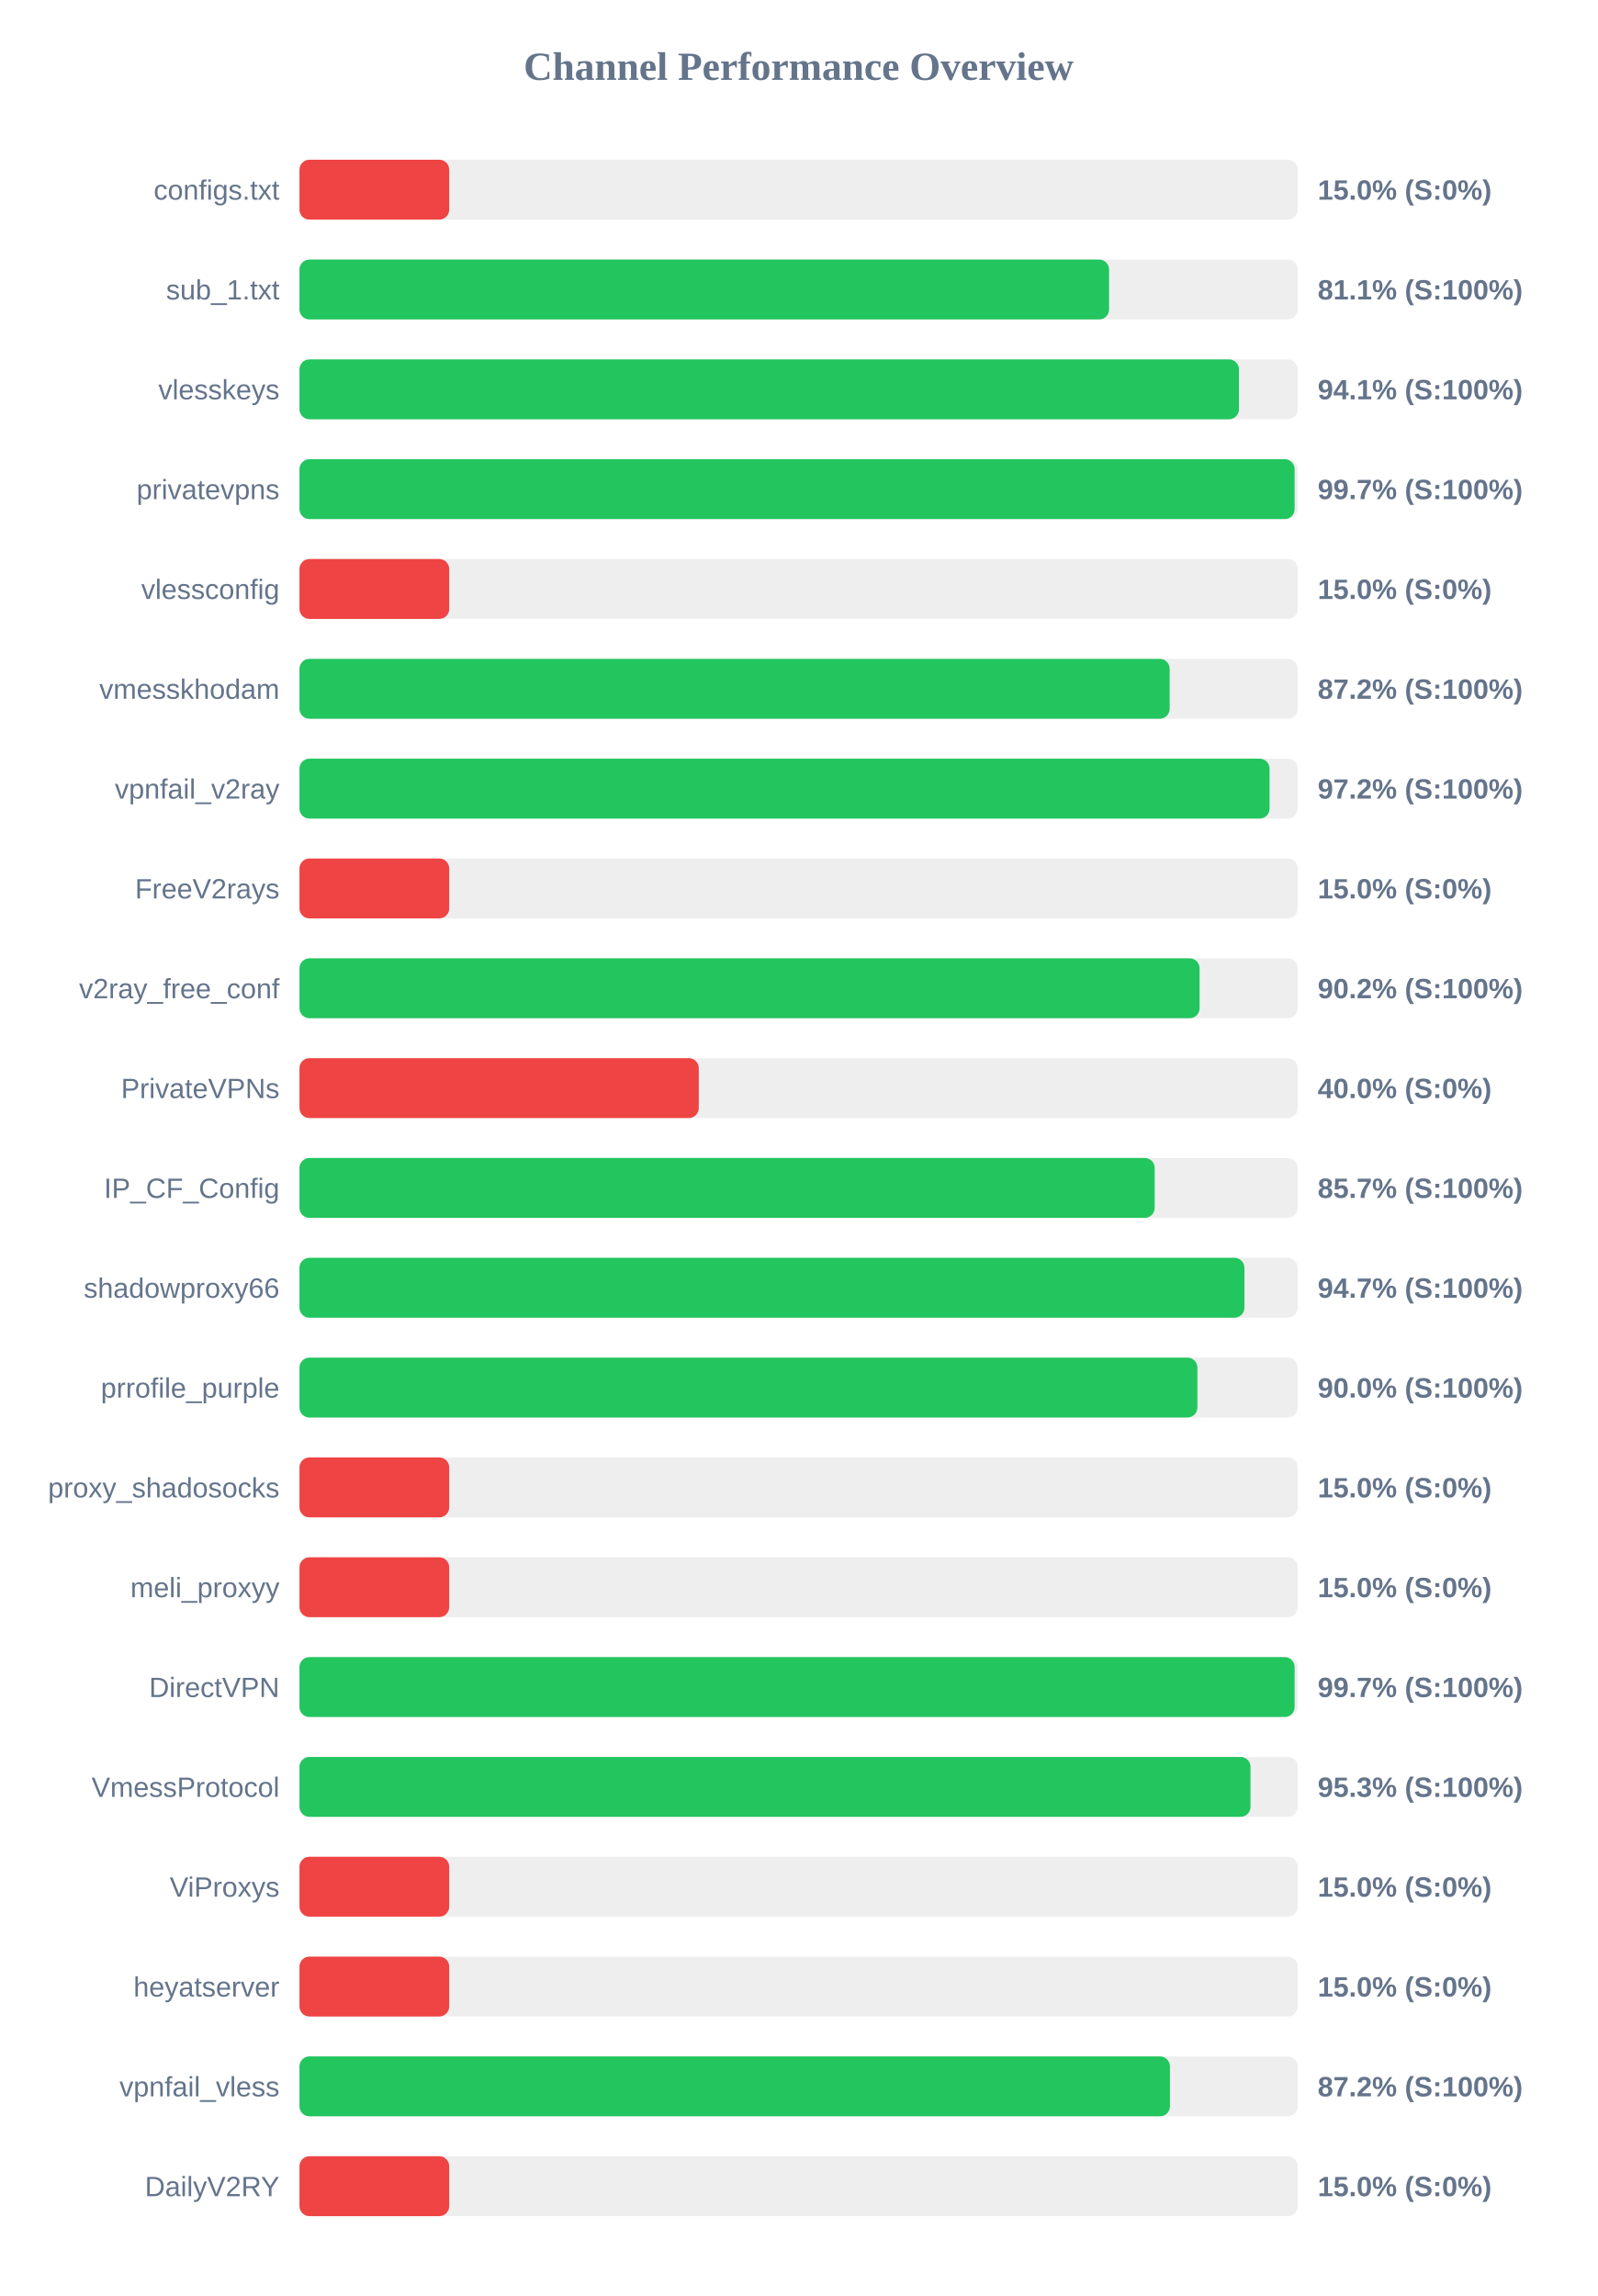
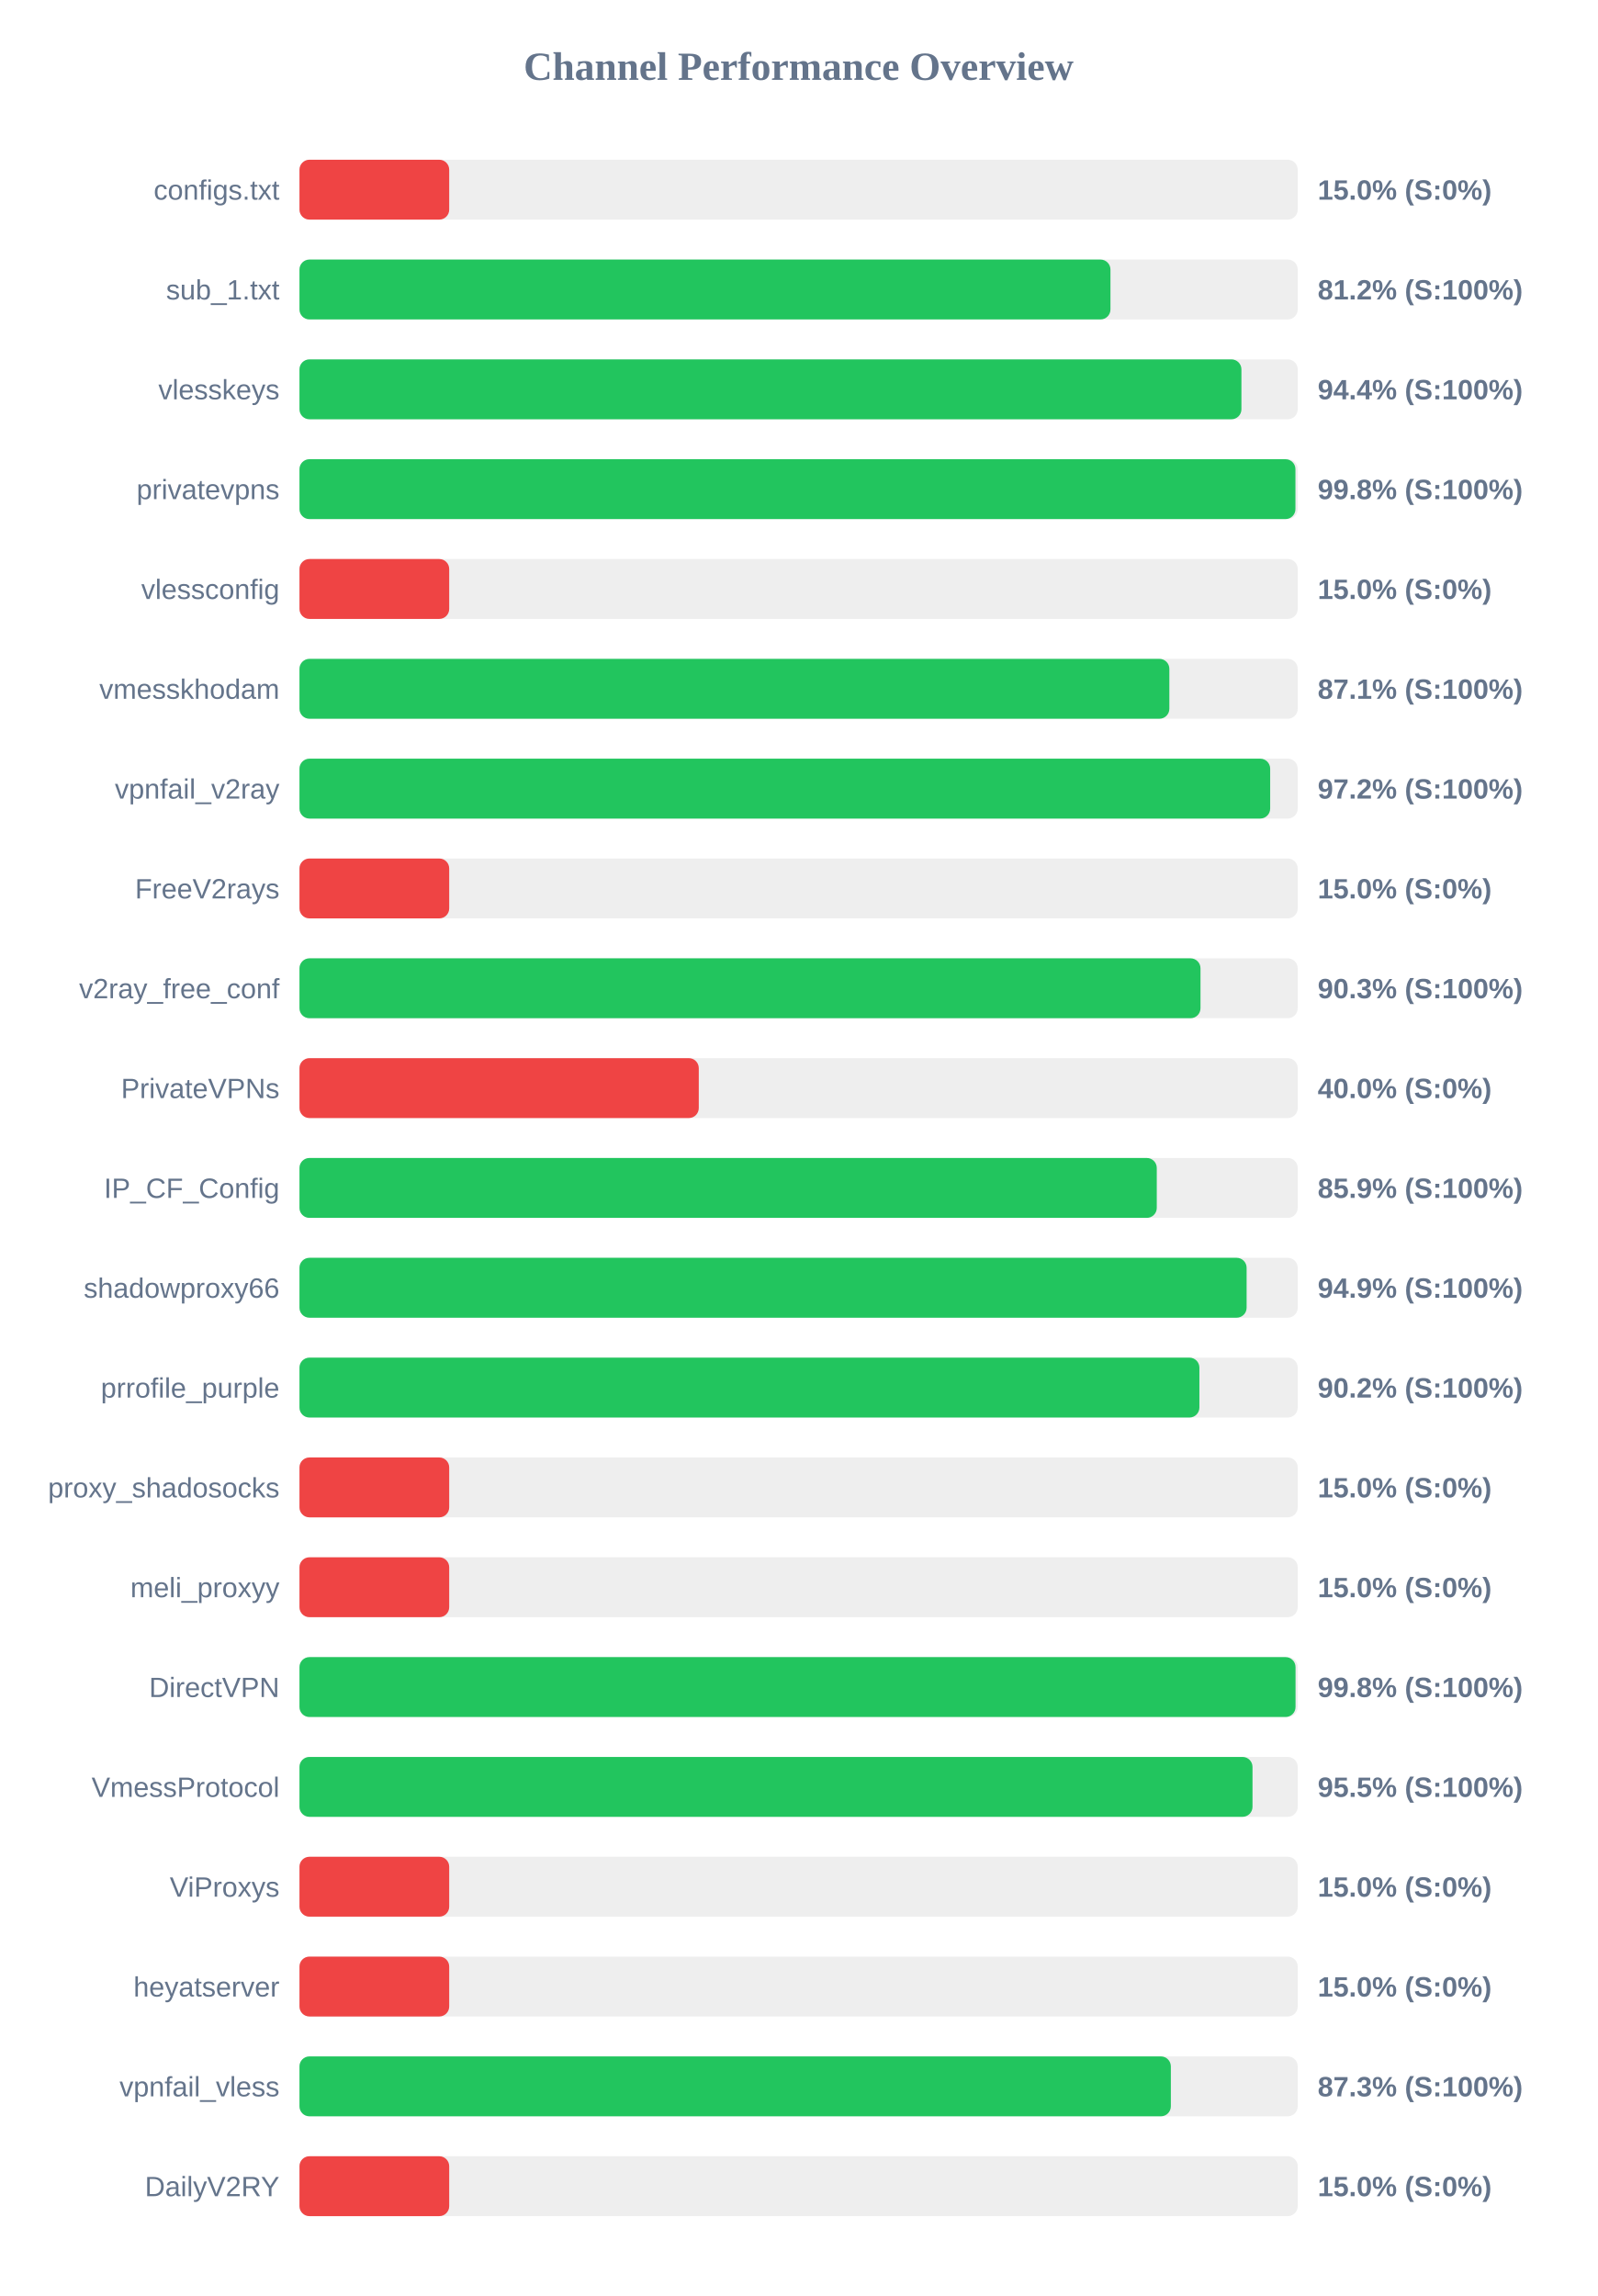
<svg xmlns="http://www.w3.org/2000/svg" width="800" height="1150" version="1.1">
  <style>
        .row { font: 14px Arial; fill: #64748b; }
        .score { font: bold 14px Arial; fill: #64748b; }
    </style>
  <text x="400" y="40" text-anchor="middle" font-size="20px" font-weight="bold" fill="#64748b">Channel Performance Overview</text>
  <rect x="150" y="80" width="500" height="30" fill="#eee" rx="5" />
  <rect x="150" y="80" width="75.0" height="30" fill="#ef4444" rx="5" />
  <text x="140" y="100" text-anchor="end" class="row">configs.txt</text>
  <text x="660" y="100" text-anchor="start" class="score">15.0% (S:0%)</text>
  <rect x="150" y="130" width="500" height="30" fill="#eee" rx="5" />
-   <rect x="150" y="130" width="405.5" height="30" fill="#22c55e" rx="5" />
+   <rect x="150" y="130" width="406.2" height="30" fill="#22c55e" rx="5" />
  <text x="140" y="150" text-anchor="end" class="row">sub_1.txt</text>
-   <text x="660" y="150" text-anchor="start" class="score">81.1% (S:100%)</text>
+   <text x="660" y="150" text-anchor="start" class="score">81.2% (S:100%)</text>
  <rect x="150" y="180" width="500" height="30" fill="#eee" rx="5" />
-   <rect x="150" y="180" width="470.55" height="30" fill="#22c55e" rx="5" />
+   <rect x="150" y="180" width="471.8" height="30" fill="#22c55e" rx="5" />
  <text x="140" y="200" text-anchor="end" class="row">vlesskeys</text>
-   <text x="660" y="200" text-anchor="start" class="score">94.1% (S:100%)</text>
+   <text x="660" y="200" text-anchor="start" class="score">94.4% (S:100%)</text>
  <rect x="150" y="230" width="500" height="30" fill="#eee" rx="5" />
-   <rect x="150" y="230" width="498.45" height="30" fill="#22c55e" rx="5" />
+   <rect x="150" y="230" width="498.85" height="30" fill="#22c55e" rx="5" />
  <text x="140" y="250" text-anchor="end" class="row">privatevpns</text>
-   <text x="660" y="250" text-anchor="start" class="score">99.7% (S:100%)</text>
+   <text x="660" y="250" text-anchor="start" class="score">99.8% (S:100%)</text>
  <rect x="150" y="280" width="500" height="30" fill="#eee" rx="5" />
  <rect x="150" y="280" width="75.0" height="30" fill="#ef4444" rx="5" />
  <text x="140" y="300" text-anchor="end" class="row">vlessconfig</text>
  <text x="660" y="300" text-anchor="start" class="score">15.0% (S:0%)</text>
  <rect x="150" y="330" width="500" height="30" fill="#eee" rx="5" />
-   <rect x="150" y="330" width="435.85" height="30" fill="#22c55e" rx="5" />
+   <rect x="150" y="330" width="435.7" height="30" fill="#22c55e" rx="5" />
  <text x="140" y="350" text-anchor="end" class="row">vmesskhodam</text>
-   <text x="660" y="350" text-anchor="start" class="score">87.2% (S:100%)</text>
+   <text x="660" y="350" text-anchor="start" class="score">87.1% (S:100%)</text>
  <rect x="150" y="380" width="500" height="30" fill="#eee" rx="5" />
-   <rect x="150" y="380" width="485.9" height="30" fill="#22c55e" rx="5" />
+   <rect x="150" y="380" width="486.2" height="30" fill="#22c55e" rx="5" />
  <text x="140" y="400" text-anchor="end" class="row">vpnfail_v2ray</text>
  <text x="660" y="400" text-anchor="start" class="score">97.2% (S:100%)</text>
  <rect x="150" y="430" width="500" height="30" fill="#eee" rx="5" />
  <rect x="150" y="430" width="75.0" height="30" fill="#ef4444" rx="5" />
  <text x="140" y="450" text-anchor="end" class="row">FreeV2rays</text>
  <text x="660" y="450" text-anchor="start" class="score">15.0% (S:0%)</text>
  <rect x="150" y="480" width="500" height="30" fill="#eee" rx="5" />
-   <rect x="150" y="480" width="450.85" height="30" fill="#22c55e" rx="5" />
+   <rect x="150" y="480" width="451.3" height="30" fill="#22c55e" rx="5" />
  <text x="140" y="500" text-anchor="end" class="row">v2ray_free_conf</text>
-   <text x="660" y="500" text-anchor="start" class="score">90.2% (S:100%)</text>
+   <text x="660" y="500" text-anchor="start" class="score">90.3% (S:100%)</text>
  <rect x="150" y="530" width="500" height="30" fill="#eee" rx="5" />
  <rect x="150" y="530" width="200.0" height="30" fill="#ef4444" rx="5" />
  <text x="140" y="550" text-anchor="end" class="row">PrivateVPNs</text>
  <text x="660" y="550" text-anchor="start" class="score">40.0% (S:0%)</text>
  <rect x="150" y="580" width="500" height="30" fill="#eee" rx="5" />
-   <rect x="150" y="580" width="428.35" height="30" fill="#22c55e" rx="5" />
+   <rect x="150" y="580" width="429.4" height="30" fill="#22c55e" rx="5" />
  <text x="140" y="600" text-anchor="end" class="row">IP_CF_Config</text>
-   <text x="660" y="600" text-anchor="start" class="score">85.7% (S:100%)</text>
+   <text x="660" y="600" text-anchor="start" class="score">85.9% (S:100%)</text>
  <rect x="150" y="630" width="500" height="30" fill="#eee" rx="5" />
-   <rect x="150" y="630" width="473.3" height="30" fill="#22c55e" rx="5" />
+   <rect x="150" y="630" width="474.4" height="30" fill="#22c55e" rx="5" />
  <text x="140" y="650" text-anchor="end" class="row">shadowproxy66</text>
-   <text x="660" y="650" text-anchor="start" class="score">94.7% (S:100%)</text>
+   <text x="660" y="650" text-anchor="start" class="score">94.9% (S:100%)</text>
  <rect x="150" y="680" width="500" height="30" fill="#eee" rx="5" />
-   <rect x="150" y="680" width="449.75" height="30" fill="#22c55e" rx="5" />
+   <rect x="150" y="680" width="450.75" height="30" fill="#22c55e" rx="5" />
  <text x="140" y="700" text-anchor="end" class="row">prrofile_purple</text>
-   <text x="660" y="700" text-anchor="start" class="score">90.0% (S:100%)</text>
+   <text x="660" y="700" text-anchor="start" class="score">90.2% (S:100%)</text>
  <rect x="150" y="730" width="500" height="30" fill="#eee" rx="5" />
  <rect x="150" y="730" width="75.0" height="30" fill="#ef4444" rx="5" />
  <text x="140" y="750" text-anchor="end" class="row">proxy_shadosocks</text>
  <text x="660" y="750" text-anchor="start" class="score">15.0% (S:0%)</text>
  <rect x="150" y="780" width="500" height="30" fill="#eee" rx="5" />
  <rect x="150" y="780" width="75.0" height="30" fill="#ef4444" rx="5" />
  <text x="140" y="800" text-anchor="end" class="row">meli_proxyy</text>
  <text x="660" y="800" text-anchor="start" class="score">15.0% (S:0%)</text>
  <rect x="150" y="830" width="500" height="30" fill="#eee" rx="5" />
-   <rect x="150" y="830" width="498.45" height="30" fill="#22c55e" rx="5" />
+   <rect x="150" y="830" width="498.9" height="30" fill="#22c55e" rx="5" />
  <text x="140" y="850" text-anchor="end" class="row">DirectVPN</text>
-   <text x="660" y="850" text-anchor="start" class="score">99.7% (S:100%)</text>
+   <text x="660" y="850" text-anchor="start" class="score">99.8% (S:100%)</text>
  <rect x="150" y="880" width="500" height="30" fill="#eee" rx="5" />
-   <rect x="150" y="880" width="476.35" height="30" fill="#22c55e" rx="5" />
+   <rect x="150" y="880" width="477.35" height="30" fill="#22c55e" rx="5" />
  <text x="140" y="900" text-anchor="end" class="row">VmessProtocol</text>
-   <text x="660" y="900" text-anchor="start" class="score">95.3% (S:100%)</text>
+   <text x="660" y="900" text-anchor="start" class="score">95.5% (S:100%)</text>
  <rect x="150" y="930" width="500" height="30" fill="#eee" rx="5" />
  <rect x="150" y="930" width="75.0" height="30" fill="#ef4444" rx="5" />
  <text x="140" y="950" text-anchor="end" class="row">ViProxys</text>
  <text x="660" y="950" text-anchor="start" class="score">15.0% (S:0%)</text>
  <rect x="150" y="980" width="500" height="30" fill="#eee" rx="5" />
  <rect x="150" y="980" width="75.0" height="30" fill="#ef4444" rx="5" />
  <text x="140" y="1000" text-anchor="end" class="row">heyatserver</text>
  <text x="660" y="1000" text-anchor="start" class="score">15.0% (S:0%)</text>
  <rect x="150" y="1030" width="500" height="30" fill="#eee" rx="5" />
-   <rect x="150" y="1030" width="436.0" height="30" fill="#22c55e" rx="5" />
+   <rect x="150" y="1030" width="436.45" height="30" fill="#22c55e" rx="5" />
  <text x="140" y="1050" text-anchor="end" class="row">vpnfail_vless</text>
-   <text x="660" y="1050" text-anchor="start" class="score">87.2% (S:100%)</text>
+   <text x="660" y="1050" text-anchor="start" class="score">87.3% (S:100%)</text>
  <rect x="150" y="1080" width="500" height="30" fill="#eee" rx="5" />
  <rect x="150" y="1080" width="75.0" height="30" fill="#ef4444" rx="5" />
  <text x="140" y="1100" text-anchor="end" class="row">DailyV2RY</text>
  <text x="660" y="1100" text-anchor="start" class="score">15.0% (S:0%)</text>
</svg>
